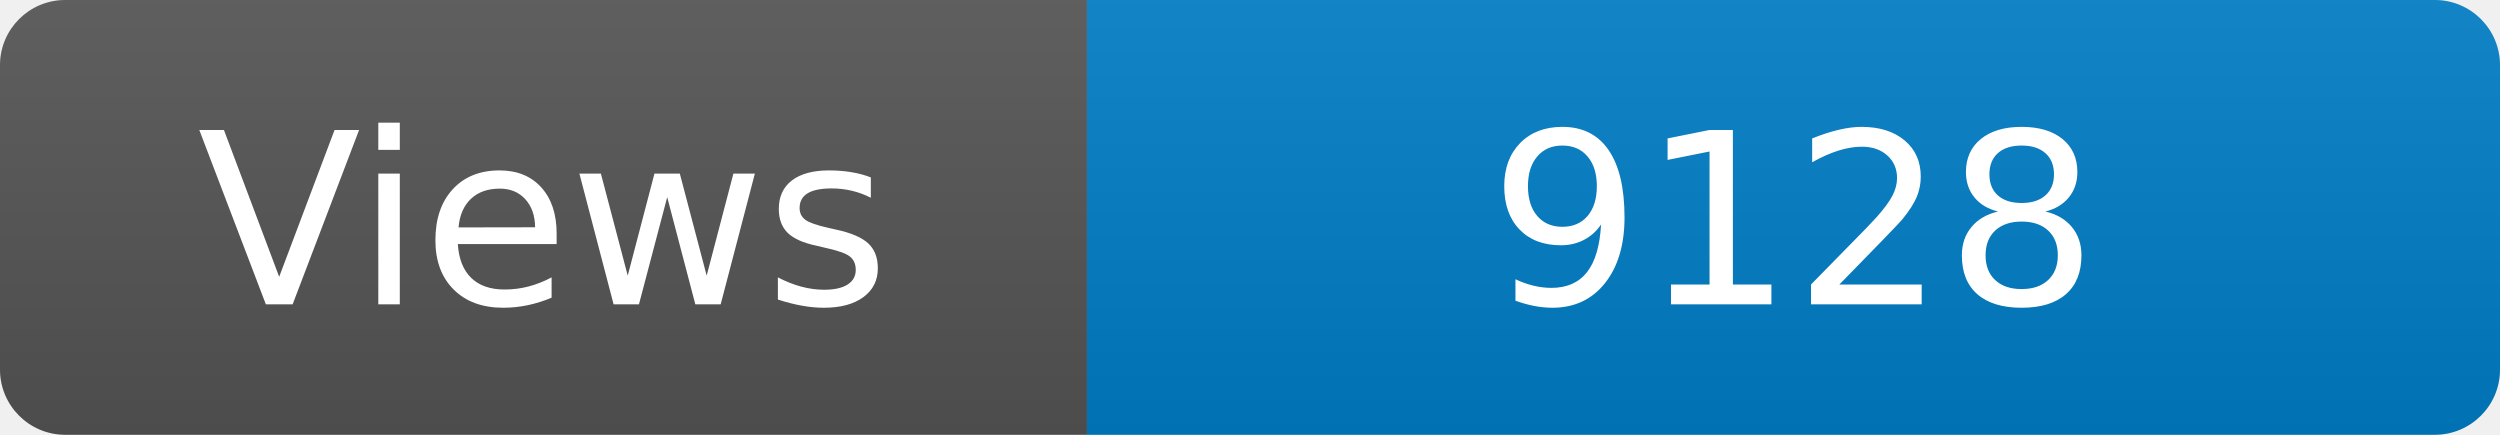
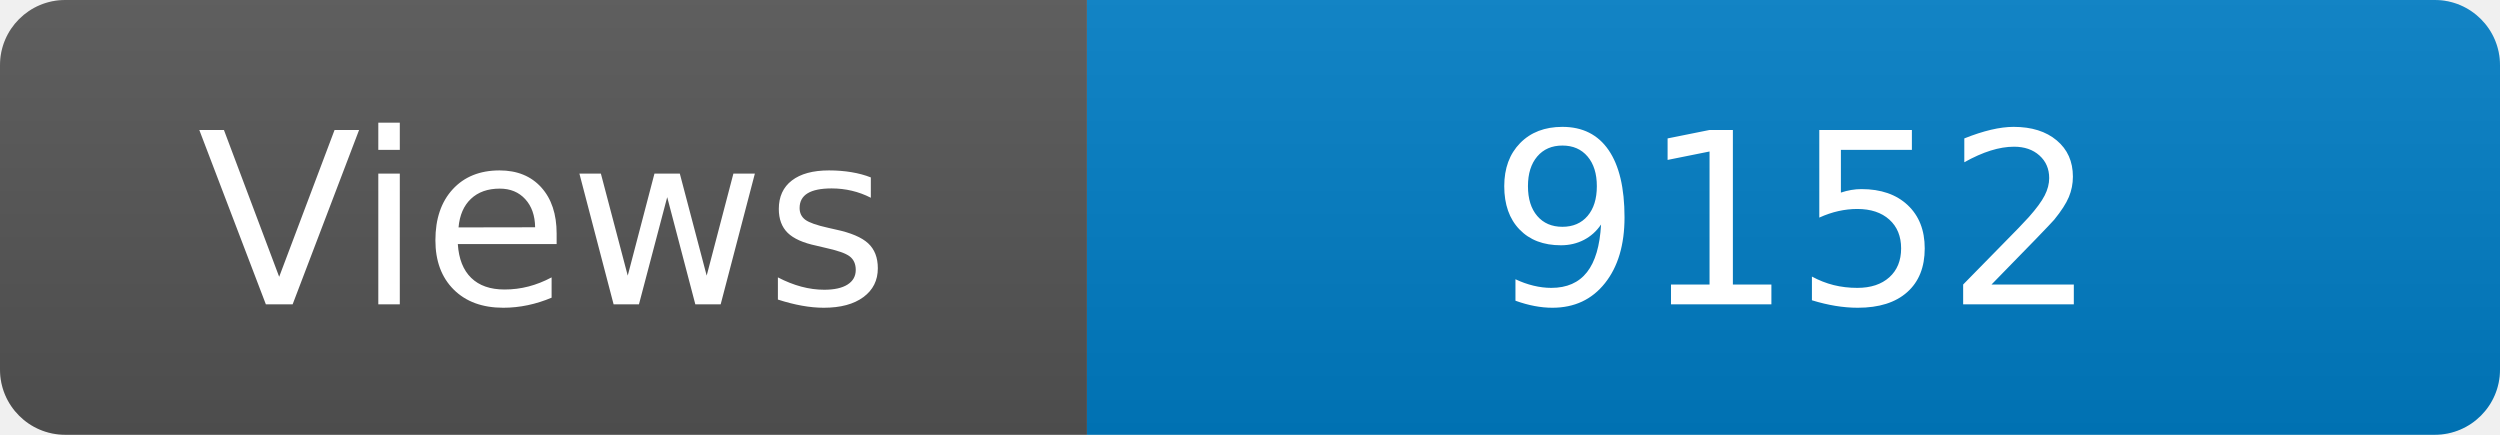
<svg xmlns="http://www.w3.org/2000/svg" width="115" height="20" role="img" aria-label="Maintained?: yes">
  <linearGradient id="s" x2="0" y2="100%">
    <stop offset="0" stop-color="#bbb" stop-opacity=".1" />
    <stop offset="1" stop-opacity=".1" />
  </linearGradient>
  <clipPath id="r">
    <rect width="115" height="20" rx="3" fill="#fff" />
  </clipPath>
  <g clip-path="url(#r)">
    <rect width="50" height="20" fill="#555" />
    <rect x="50" width="160" height="20" fill="#007ec6" />
    <rect width="115" height="20" fill="url(#s)" />
  </g>
  <g fill="#fff" text-anchor="middle" font-family="Verdana,Geneva,DejaVu Sans,sans-serif" font-size="110">
    <text x="250" y="140" transform="scale(.1)" fill="#fff">Views</text>
-     <text x="825" y="140" transform="scale(.1)" fill="#fff">9128</text>
+     <text x="825" y="140" transform="scale(.1)" fill="#fff">9152</text>
  </g>
</svg>
